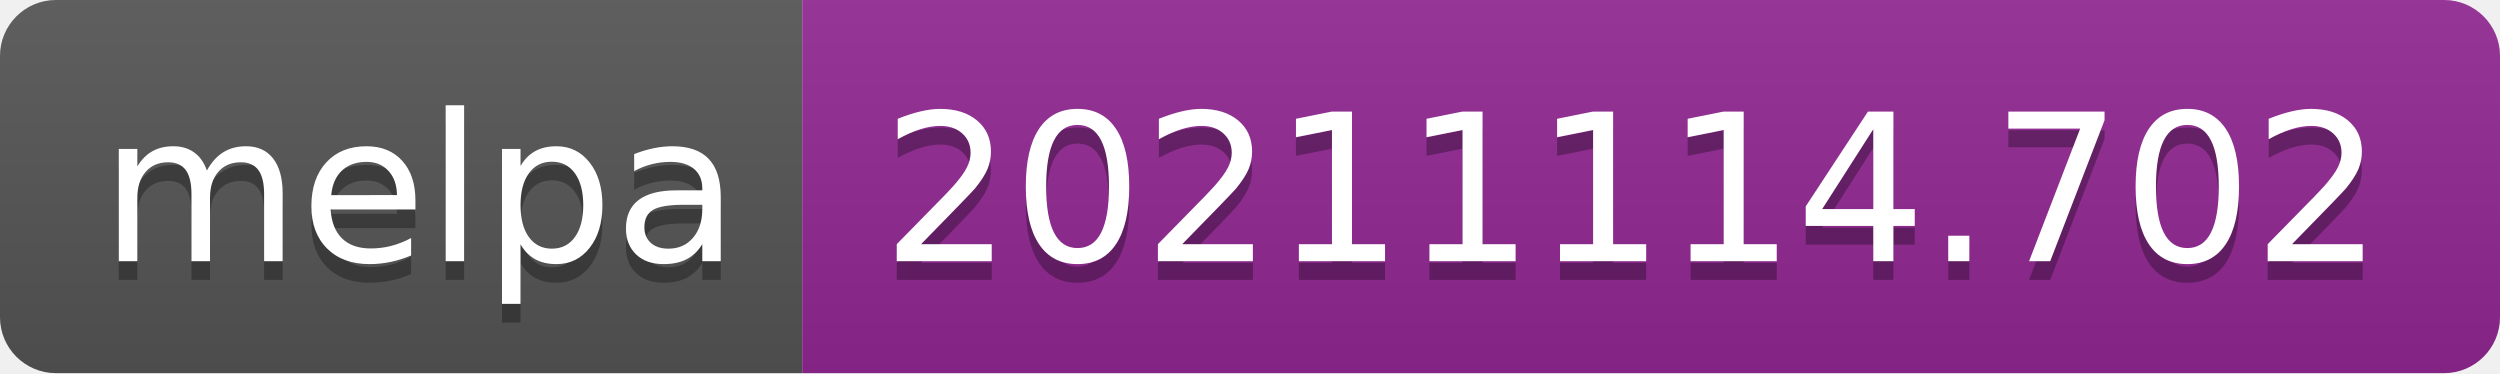
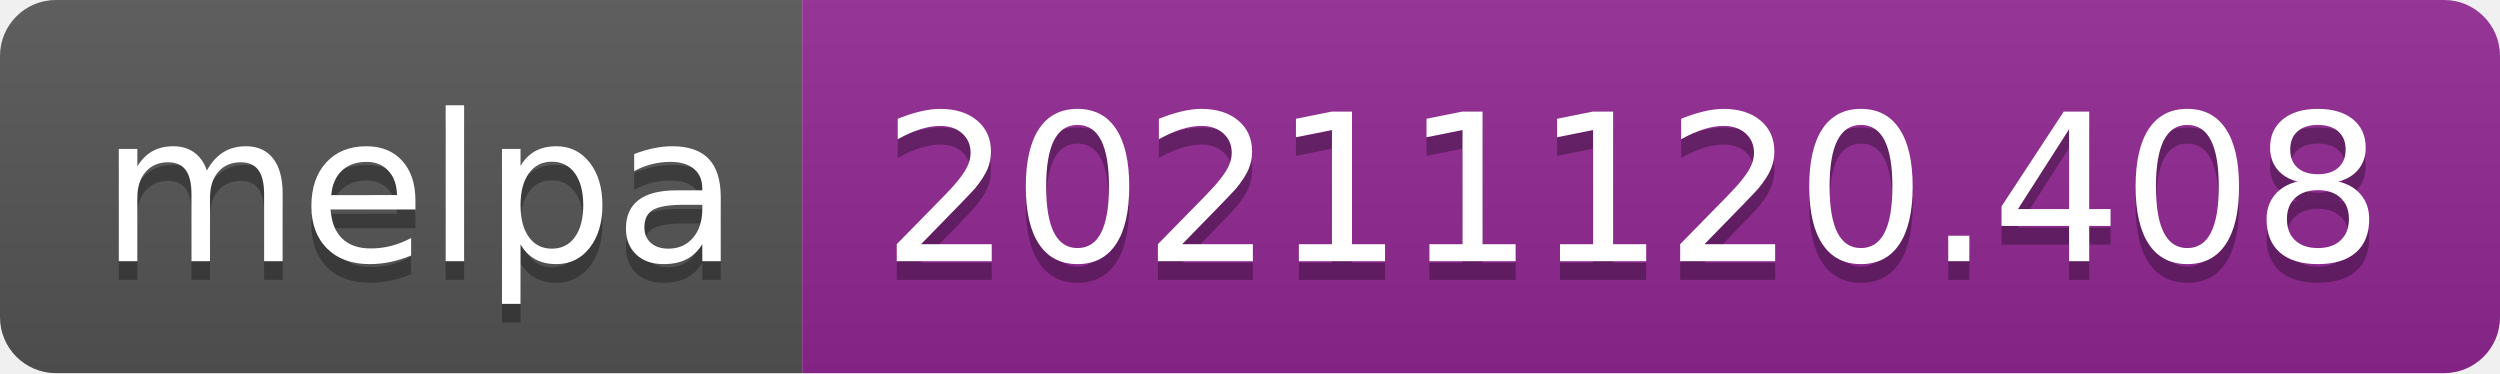
- <svg xmlns="http://www.w3.org/2000/svg" width="134" height="20" role="img" aria-label="melpa: 20211114.702">
+ <svg xmlns="http://www.w3.org/2000/svg" width="134" height="20" role="img" aria-label="melpa: 20211120.408">
  <linearGradient id="s" x2="0" y2="100%">
    <stop offset="0" stop-color="#bbb" stop-opacity=".1" />
    <stop offset="1" stop-opacity=".1" />
  </linearGradient>
  <clipPath id="r">
    <rect width="134" height="20" rx="3" fill="#fff" />
  </clipPath>
  <g clip-path="url(#r)">
    <rect width="43" height="20" fill="#555" />
    <rect x="43" width="91" height="20" fill="#922793" />
    <rect width="134" height="20" fill="url(#s)" />
  </g>
  <g fill="#fff" text-anchor="middle" font-family="Verdana,Geneva,DejaVu Sans,sans-serif" text-rendering="geometricPrecision" font-size="110">
    <text aria-hidden="true" x="225" y="150" fill="#010101" fill-opacity=".3" transform="scale(.1)" textLength="330">melpa</text>
    <text x="225" y="140" transform="scale(.1)" fill="#fff" textLength="330">melpa</text>
-     <text aria-hidden="true" x="875" y="150" fill="#010101" fill-opacity=".3" transform="scale(.1)" textLength="810">20211114.702</text>
-     <text x="875" y="140" transform="scale(.1)" fill="#fff" textLength="810">20211114.702</text>
+     <text aria-hidden="true" x="875" y="150" fill="#010101" fill-opacity=".3" transform="scale(.1)" textLength="810">20211120.408</text>
+     <text x="875" y="140" transform="scale(.1)" fill="#fff" textLength="810">20211120.408</text>
  </g>
</svg>
